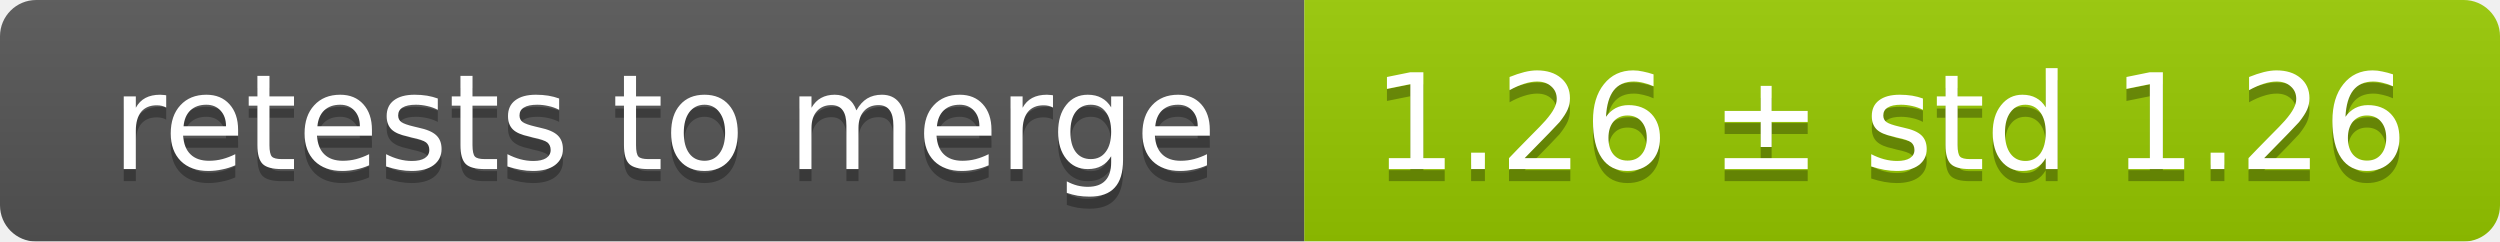
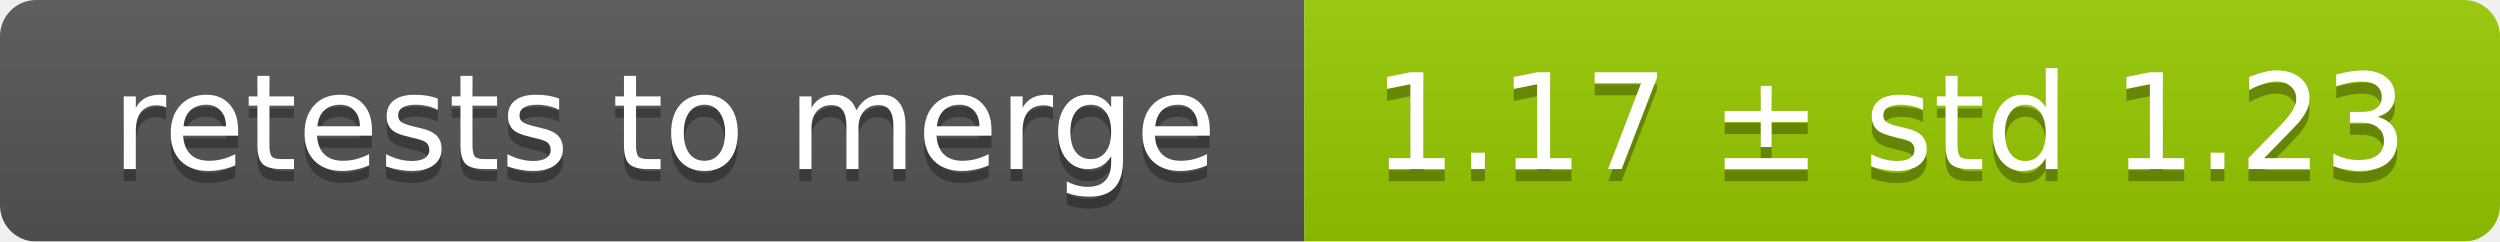
<svg xmlns="http://www.w3.org/2000/svg" width="207" height="20">
  <linearGradient id="smooth" x2="0" y2="100%">
    <stop offset="0" stop-color="#bbb" stop-opacity=".1" />
    <stop offset="1" stop-opacity=".1" />
  </linearGradient>
  <mask id="round">
    <rect width="207" height="20" rx="3" fill="#fff" />
  </mask>
  <g mask="url(#round)">
    <rect width="108" height="20" fill="#555" />
    <rect x="108" width="99" height="20" fill="#97ca00" />
    <rect width="207" height="20" fill="url(#smooth)" />
  </g>
  <g fill="#fff" text-anchor="middle" font-family="DejaVu Sans,Verdana,Geneva,sans-serif" font-size="11">
    <text x="55" y="15" fill="#010101" fill-opacity=".3">retests to merge</text>
    <text x="55" y="14">retests to merge</text>
-     <text x="156.5" y="15" fill="#010101" fill-opacity=".3">1.26 ± std 1.26</text>
-     <text x="156.5" y="14">1.26 ± std 1.26</text>
+     <text x="156.5" y="15" fill="#010101" fill-opacity=".3">1.17 ± std 1.23</text>
+     <text x="156.5" y="14">1.17 ± std 1.23</text>
  </g>
</svg>
